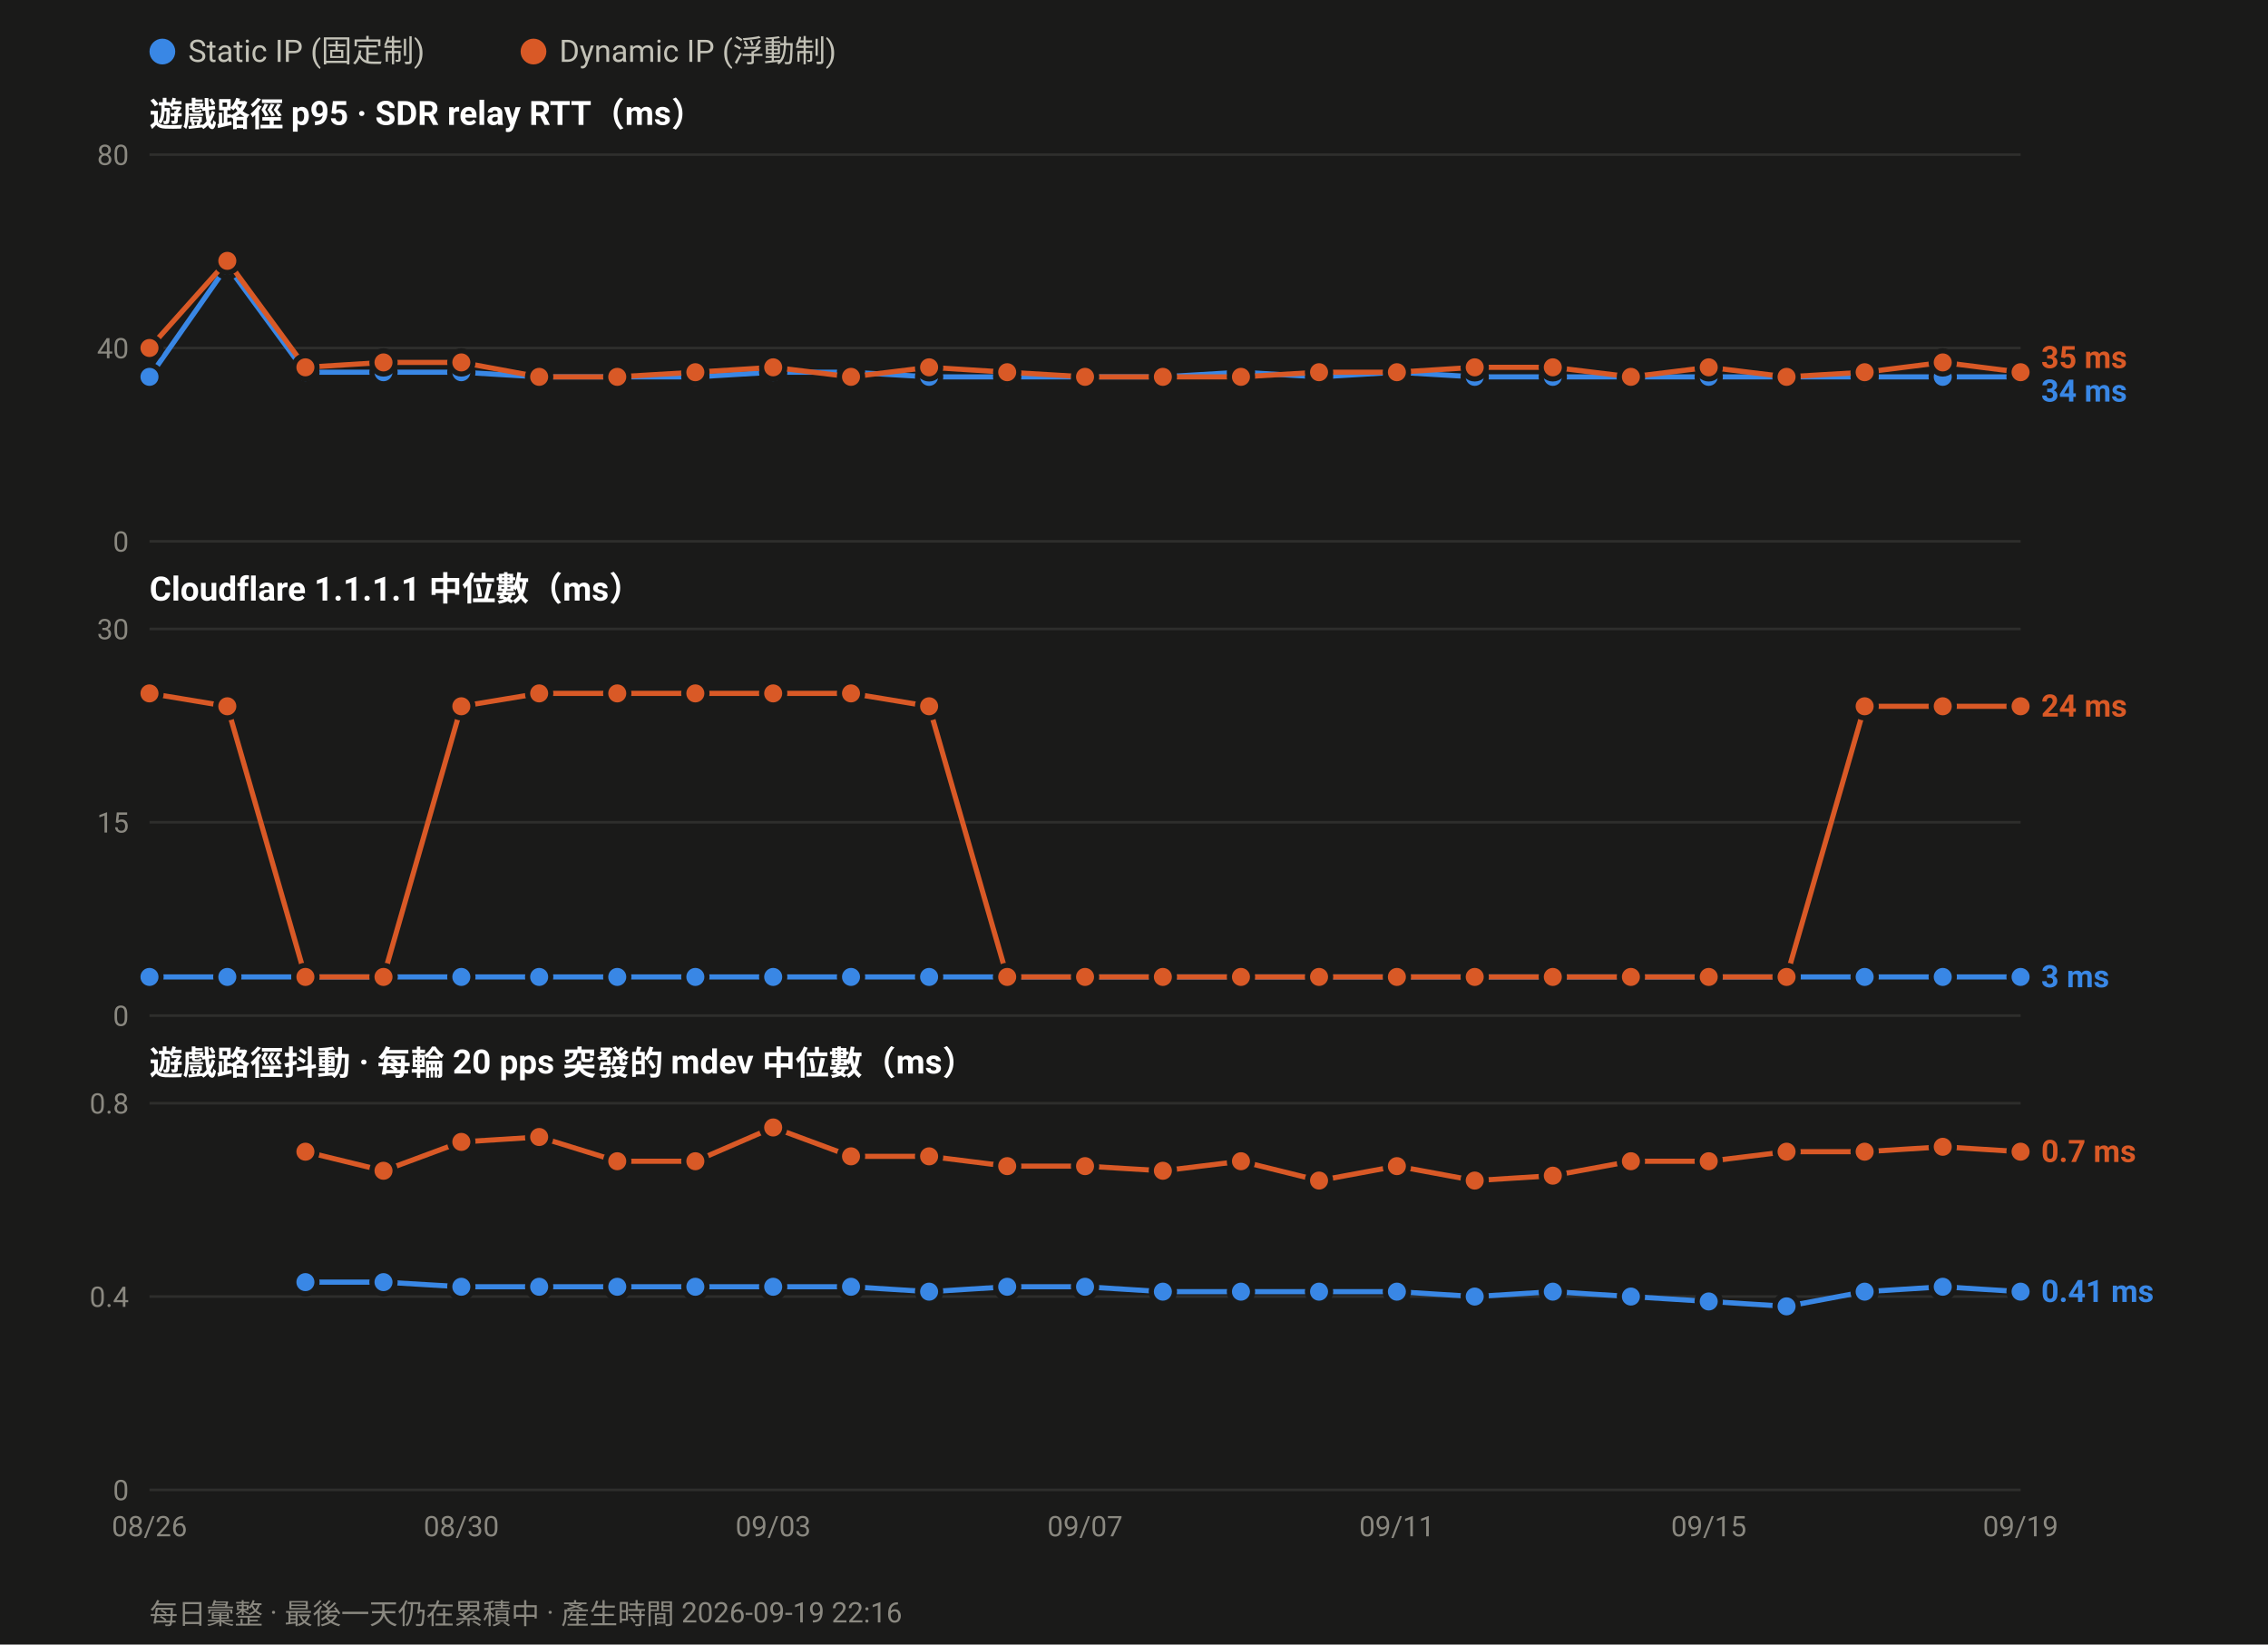
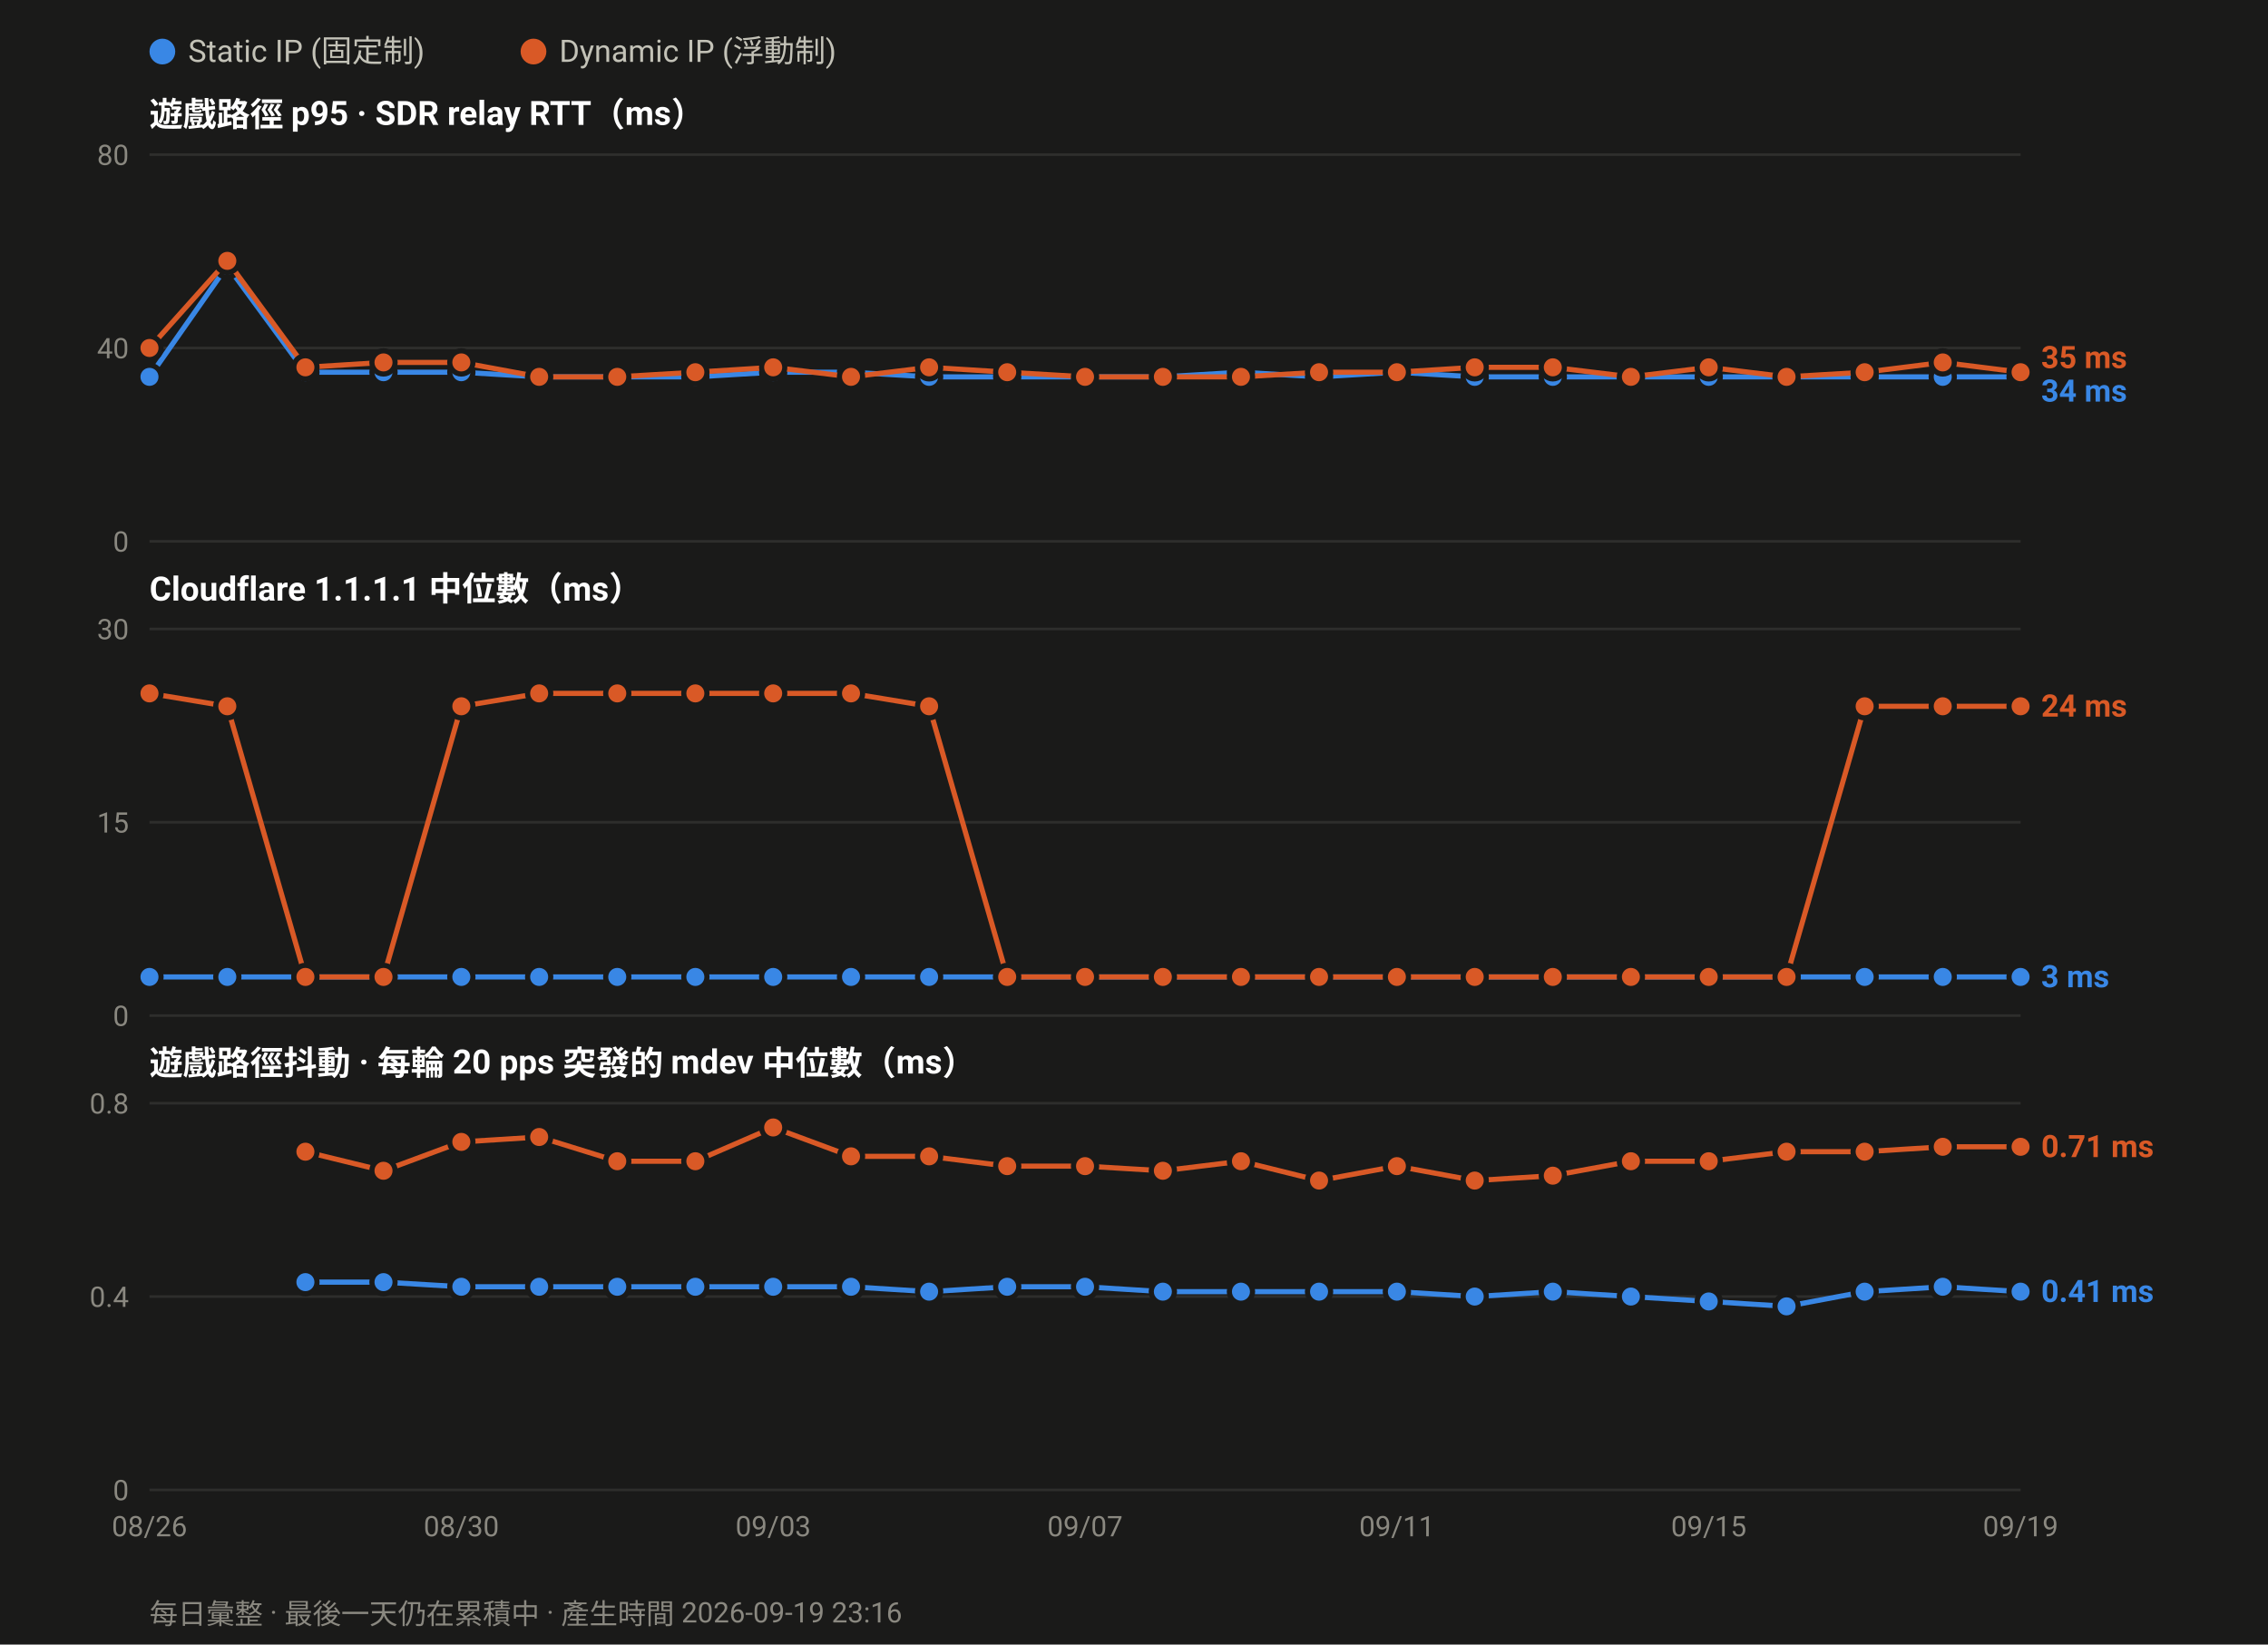
<svg xmlns="http://www.w3.org/2000/svg" width="880" height="638" viewBox="0 0 880 638" font-family="ui-sans-serif,-apple-system,Segoe UI,Roboto,Helvetica,Arial,sans-serif">
  <rect width="880" height="638" fill="#1a1a19" />
  <circle cx="63.0" cy="20" r="5" fill="#3987e5" />
  <text x="73.0" y="24" font-size="12" fill="#c3c2b7">Static IP (固定制)</text>
  <circle cx="207.0" cy="20" r="5" fill="#d95926" />
  <text x="217.0" y="24" font-size="12" fill="#c3c2b7">Dynamic IP (浮動制)</text>
  <text x="58" y="49.0" font-size="13" font-weight="600" fill="#ffffff">遊戲路徑 p95 · SDR relay RTT（ms）</text>
  <line x1="58" y1="210.0" x2="784.0" y2="210.0" stroke="#2e2e2c" stroke-width="1" />
  <text x="50" y="214.0" font-size="11" text-anchor="end" fill="#8a8880">0</text>
  <line x1="58" y1="135.0" x2="784.0" y2="135.0" stroke="#2e2e2c" stroke-width="1" />
  <text x="50" y="139.0" font-size="11" text-anchor="end" fill="#8a8880">40</text>
  <line x1="58" y1="60.0" x2="784.0" y2="60.0" stroke="#2e2e2c" stroke-width="1" />
  <text x="50" y="64.0" font-size="11" text-anchor="end" fill="#8a8880">80</text>
  <polyline fill="none" stroke="#3987e5" stroke-width="2" stroke-linejoin="round" points="58.0,146.2 88.2,103.1 118.5,144.4 148.8,144.4 179.0,144.4 209.2,146.2 239.5,146.2 269.8,146.2 300.0,144.4 330.2,144.4 360.5,146.2 390.8,146.2 421.0,146.2 451.2,146.2 481.5,144.4 511.8,146.2 542.0,144.4 572.2,146.2 602.5,146.2 632.8,146.2 663.0,146.2 693.2,146.2 723.5,146.2 753.8,146.2 784.0,146.2" />
  <circle cx="58.0" cy="146.2" r="4.5" fill="#3987e5" stroke="#1a1a19" stroke-width="2" />
  <circle cx="88.2" cy="103.1" r="4.5" fill="#3987e5" stroke="#1a1a19" stroke-width="2" />
  <circle cx="118.5" cy="144.4" r="4.5" fill="#3987e5" stroke="#1a1a19" stroke-width="2" />
  <circle cx="148.8" cy="144.4" r="4.5" fill="#3987e5" stroke="#1a1a19" stroke-width="2" />
  <circle cx="179.0" cy="144.4" r="4.5" fill="#3987e5" stroke="#1a1a19" stroke-width="2" />
  <circle cx="209.2" cy="146.2" r="4.5" fill="#3987e5" stroke="#1a1a19" stroke-width="2" />
  <circle cx="239.5" cy="146.2" r="4.5" fill="#3987e5" stroke="#1a1a19" stroke-width="2" />
  <circle cx="269.8" cy="146.2" r="4.5" fill="#3987e5" stroke="#1a1a19" stroke-width="2" />
  <circle cx="300.0" cy="144.4" r="4.5" fill="#3987e5" stroke="#1a1a19" stroke-width="2" />
  <circle cx="330.2" cy="144.4" r="4.5" fill="#3987e5" stroke="#1a1a19" stroke-width="2" />
  <circle cx="360.5" cy="146.2" r="4.5" fill="#3987e5" stroke="#1a1a19" stroke-width="2" />
  <circle cx="390.8" cy="146.2" r="4.5" fill="#3987e5" stroke="#1a1a19" stroke-width="2" />
  <circle cx="421.0" cy="146.2" r="4.5" fill="#3987e5" stroke="#1a1a19" stroke-width="2" />
  <circle cx="451.2" cy="146.2" r="4.5" fill="#3987e5" stroke="#1a1a19" stroke-width="2" />
  <circle cx="481.5" cy="144.4" r="4.5" fill="#3987e5" stroke="#1a1a19" stroke-width="2" />
  <circle cx="511.8" cy="146.2" r="4.5" fill="#3987e5" stroke="#1a1a19" stroke-width="2" />
  <circle cx="542.0" cy="144.4" r="4.5" fill="#3987e5" stroke="#1a1a19" stroke-width="2" />
  <circle cx="572.2" cy="146.2" r="4.5" fill="#3987e5" stroke="#1a1a19" stroke-width="2" />
  <circle cx="602.5" cy="146.2" r="4.5" fill="#3987e5" stroke="#1a1a19" stroke-width="2" />
  <circle cx="632.8" cy="146.2" r="4.5" fill="#3987e5" stroke="#1a1a19" stroke-width="2" />
  <circle cx="663.0" cy="146.2" r="4.5" fill="#3987e5" stroke="#1a1a19" stroke-width="2" />
  <circle cx="693.2" cy="146.2" r="4.5" fill="#3987e5" stroke="#1a1a19" stroke-width="2" />
  <circle cx="723.5" cy="146.2" r="4.5" fill="#3987e5" stroke="#1a1a19" stroke-width="2" />
  <circle cx="753.8" cy="146.2" r="4.5" fill="#3987e5" stroke="#1a1a19" stroke-width="2" />
  <circle cx="784.0" cy="146.2" r="4.5" fill="#3987e5" stroke="#1a1a19" stroke-width="2" />
  <polyline fill="none" stroke="#d95926" stroke-width="2" stroke-linejoin="round" points="58.0,135.0 88.2,101.2 118.5,142.5 148.8,140.6 179.0,140.6 209.2,146.2 239.5,146.2 269.8,144.4 300.0,142.5 330.2,146.2 360.5,142.5 390.8,144.4 421.0,146.2 451.2,146.2 481.5,146.2 511.8,144.4 542.0,144.4 572.2,142.5 602.5,142.5 632.8,146.2 663.0,142.5 693.2,146.2 723.5,144.4 753.8,140.6 784.0,144.4" />
  <circle cx="58.0" cy="135.0" r="4.5" fill="#d95926" stroke="#1a1a19" stroke-width="2" />
  <circle cx="88.2" cy="101.2" r="4.5" fill="#d95926" stroke="#1a1a19" stroke-width="2" />
  <circle cx="118.5" cy="142.5" r="4.5" fill="#d95926" stroke="#1a1a19" stroke-width="2" />
  <circle cx="148.8" cy="140.6" r="4.5" fill="#d95926" stroke="#1a1a19" stroke-width="2" />
  <circle cx="179.0" cy="140.6" r="4.5" fill="#d95926" stroke="#1a1a19" stroke-width="2" />
  <circle cx="209.2" cy="146.2" r="4.5" fill="#d95926" stroke="#1a1a19" stroke-width="2" />
  <circle cx="239.5" cy="146.2" r="4.5" fill="#d95926" stroke="#1a1a19" stroke-width="2" />
  <circle cx="269.8" cy="144.4" r="4.5" fill="#d95926" stroke="#1a1a19" stroke-width="2" />
  <circle cx="300.0" cy="142.5" r="4.5" fill="#d95926" stroke="#1a1a19" stroke-width="2" />
  <circle cx="330.2" cy="146.2" r="4.5" fill="#d95926" stroke="#1a1a19" stroke-width="2" />
  <circle cx="360.5" cy="142.5" r="4.5" fill="#d95926" stroke="#1a1a19" stroke-width="2" />
  <circle cx="390.8" cy="144.4" r="4.5" fill="#d95926" stroke="#1a1a19" stroke-width="2" />
  <circle cx="421.0" cy="146.2" r="4.5" fill="#d95926" stroke="#1a1a19" stroke-width="2" />
  <circle cx="451.2" cy="146.2" r="4.5" fill="#d95926" stroke="#1a1a19" stroke-width="2" />
  <circle cx="481.5" cy="146.2" r="4.5" fill="#d95926" stroke="#1a1a19" stroke-width="2" />
  <circle cx="511.8" cy="144.4" r="4.5" fill="#d95926" stroke="#1a1a19" stroke-width="2" />
  <circle cx="542.0" cy="144.4" r="4.5" fill="#d95926" stroke="#1a1a19" stroke-width="2" />
  <circle cx="572.2" cy="142.5" r="4.5" fill="#d95926" stroke="#1a1a19" stroke-width="2" />
  <circle cx="602.5" cy="142.5" r="4.5" fill="#d95926" stroke="#1a1a19" stroke-width="2" />
  <circle cx="632.8" cy="146.2" r="4.5" fill="#d95926" stroke="#1a1a19" stroke-width="2" />
  <circle cx="663.0" cy="142.5" r="4.5" fill="#d95926" stroke="#1a1a19" stroke-width="2" />
  <circle cx="693.2" cy="146.2" r="4.5" fill="#d95926" stroke="#1a1a19" stroke-width="2" />
  <circle cx="723.5" cy="144.4" r="4.5" fill="#d95926" stroke="#1a1a19" stroke-width="2" />
  <circle cx="753.8" cy="140.6" r="4.5" fill="#d95926" stroke="#1a1a19" stroke-width="2" />
  <circle cx="784.0" cy="144.4" r="4.5" fill="#d95926" stroke="#1a1a19" stroke-width="2" />
  <text x="792.0" y="142.8" font-size="12" font-weight="600" fill="#d95926">35 ms</text>
  <text x="792.0" y="155.8" font-size="12" font-weight="600" fill="#3987e5">34 ms</text>
  <text x="58" y="233.0" font-size="13" font-weight="600" fill="#ffffff">Cloudflare 1.1.1.1 中位數（ms）</text>
  <line x1="58" y1="394.0" x2="784.0" y2="394.0" stroke="#2e2e2c" stroke-width="1" />
  <text x="50" y="398.0" font-size="11" text-anchor="end" fill="#8a8880">0</text>
  <line x1="58" y1="319.0" x2="784.0" y2="319.0" stroke="#2e2e2c" stroke-width="1" />
  <text x="50" y="323.0" font-size="11" text-anchor="end" fill="#8a8880">15</text>
  <line x1="58" y1="244.0" x2="784.0" y2="244.0" stroke="#2e2e2c" stroke-width="1" />
  <text x="50" y="248.0" font-size="11" text-anchor="end" fill="#8a8880">30</text>
  <polyline fill="none" stroke="#3987e5" stroke-width="2" stroke-linejoin="round" points="58.0,379.0 88.2,379.0 118.5,379.0 148.8,379.0 179.0,379.0 209.2,379.0 239.5,379.0 269.8,379.0 300.0,379.0 330.2,379.0 360.5,379.0 390.8,379.0 421.0,379.0 451.2,379.0 481.5,379.0 511.8,379.0 542.0,379.0 572.2,379.0 602.5,379.0 632.8,379.0 663.0,379.0 693.2,379.0 723.5,379.0 753.8,379.0 784.0,379.0" />
  <circle cx="58.0" cy="379.0" r="4.5" fill="#3987e5" stroke="#1a1a19" stroke-width="2" />
  <circle cx="88.2" cy="379.0" r="4.5" fill="#3987e5" stroke="#1a1a19" stroke-width="2" />
  <circle cx="118.5" cy="379.0" r="4.5" fill="#3987e5" stroke="#1a1a19" stroke-width="2" />
  <circle cx="148.8" cy="379.0" r="4.5" fill="#3987e5" stroke="#1a1a19" stroke-width="2" />
  <circle cx="179.0" cy="379.0" r="4.5" fill="#3987e5" stroke="#1a1a19" stroke-width="2" />
  <circle cx="209.2" cy="379.0" r="4.5" fill="#3987e5" stroke="#1a1a19" stroke-width="2" />
  <circle cx="239.5" cy="379.0" r="4.5" fill="#3987e5" stroke="#1a1a19" stroke-width="2" />
  <circle cx="269.8" cy="379.0" r="4.5" fill="#3987e5" stroke="#1a1a19" stroke-width="2" />
  <circle cx="300.0" cy="379.0" r="4.5" fill="#3987e5" stroke="#1a1a19" stroke-width="2" />
  <circle cx="330.2" cy="379.0" r="4.5" fill="#3987e5" stroke="#1a1a19" stroke-width="2" />
  <circle cx="360.5" cy="379.0" r="4.5" fill="#3987e5" stroke="#1a1a19" stroke-width="2" />
  <circle cx="390.8" cy="379.0" r="4.5" fill="#3987e5" stroke="#1a1a19" stroke-width="2" />
  <circle cx="421.0" cy="379.0" r="4.5" fill="#3987e5" stroke="#1a1a19" stroke-width="2" />
  <circle cx="451.2" cy="379.0" r="4.5" fill="#3987e5" stroke="#1a1a19" stroke-width="2" />
  <circle cx="481.5" cy="379.0" r="4.5" fill="#3987e5" stroke="#1a1a19" stroke-width="2" />
  <circle cx="511.8" cy="379.0" r="4.5" fill="#3987e5" stroke="#1a1a19" stroke-width="2" />
  <circle cx="542.0" cy="379.0" r="4.5" fill="#3987e5" stroke="#1a1a19" stroke-width="2" />
  <circle cx="572.2" cy="379.0" r="4.5" fill="#3987e5" stroke="#1a1a19" stroke-width="2" />
  <circle cx="602.5" cy="379.0" r="4.5" fill="#3987e5" stroke="#1a1a19" stroke-width="2" />
  <circle cx="632.8" cy="379.0" r="4.5" fill="#3987e5" stroke="#1a1a19" stroke-width="2" />
  <circle cx="663.0" cy="379.0" r="4.5" fill="#3987e5" stroke="#1a1a19" stroke-width="2" />
  <circle cx="693.2" cy="379.0" r="4.5" fill="#3987e5" stroke="#1a1a19" stroke-width="2" />
  <circle cx="723.5" cy="379.0" r="4.5" fill="#3987e5" stroke="#1a1a19" stroke-width="2" />
  <circle cx="753.8" cy="379.0" r="4.5" fill="#3987e5" stroke="#1a1a19" stroke-width="2" />
  <circle cx="784.0" cy="379.0" r="4.5" fill="#3987e5" stroke="#1a1a19" stroke-width="2" />
  <polyline fill="none" stroke="#d95926" stroke-width="2" stroke-linejoin="round" points="58.0,269.0 88.2,274.0 118.5,379.0 148.8,379.0 179.0,274.0 209.2,269.0 239.5,269.0 269.8,269.0 300.0,269.0 330.2,269.0 360.5,274.0 390.8,379.0 421.0,379.0 451.2,379.0 481.5,379.0 511.8,379.0 542.0,379.0 572.2,379.0 602.5,379.0 632.8,379.0 663.0,379.0 693.2,379.0 723.5,274.0 753.8,274.0 784.0,274.0" />
  <circle cx="58.0" cy="269.0" r="4.5" fill="#d95926" stroke="#1a1a19" stroke-width="2" />
  <circle cx="88.2" cy="274.0" r="4.5" fill="#d95926" stroke="#1a1a19" stroke-width="2" />
  <circle cx="118.5" cy="379.0" r="4.5" fill="#d95926" stroke="#1a1a19" stroke-width="2" />
  <circle cx="148.8" cy="379.0" r="4.5" fill="#d95926" stroke="#1a1a19" stroke-width="2" />
  <circle cx="179.0" cy="274.0" r="4.5" fill="#d95926" stroke="#1a1a19" stroke-width="2" />
  <circle cx="209.2" cy="269.0" r="4.5" fill="#d95926" stroke="#1a1a19" stroke-width="2" />
  <circle cx="239.5" cy="269.0" r="4.5" fill="#d95926" stroke="#1a1a19" stroke-width="2" />
  <circle cx="269.8" cy="269.0" r="4.5" fill="#d95926" stroke="#1a1a19" stroke-width="2" />
  <circle cx="300.0" cy="269.0" r="4.5" fill="#d95926" stroke="#1a1a19" stroke-width="2" />
  <circle cx="330.2" cy="269.0" r="4.5" fill="#d95926" stroke="#1a1a19" stroke-width="2" />
  <circle cx="360.5" cy="274.0" r="4.5" fill="#d95926" stroke="#1a1a19" stroke-width="2" />
  <circle cx="390.8" cy="379.0" r="4.5" fill="#d95926" stroke="#1a1a19" stroke-width="2" />
  <circle cx="421.0" cy="379.0" r="4.5" fill="#d95926" stroke="#1a1a19" stroke-width="2" />
  <circle cx="451.2" cy="379.0" r="4.5" fill="#d95926" stroke="#1a1a19" stroke-width="2" />
  <circle cx="481.5" cy="379.0" r="4.5" fill="#d95926" stroke="#1a1a19" stroke-width="2" />
  <circle cx="511.8" cy="379.0" r="4.5" fill="#d95926" stroke="#1a1a19" stroke-width="2" />
  <circle cx="542.0" cy="379.0" r="4.5" fill="#d95926" stroke="#1a1a19" stroke-width="2" />
  <circle cx="572.2" cy="379.0" r="4.5" fill="#d95926" stroke="#1a1a19" stroke-width="2" />
  <circle cx="602.5" cy="379.0" r="4.5" fill="#d95926" stroke="#1a1a19" stroke-width="2" />
  <circle cx="632.8" cy="379.0" r="4.5" fill="#d95926" stroke="#1a1a19" stroke-width="2" />
  <circle cx="663.0" cy="379.0" r="4.5" fill="#d95926" stroke="#1a1a19" stroke-width="2" />
  <circle cx="693.2" cy="379.0" r="4.5" fill="#d95926" stroke="#1a1a19" stroke-width="2" />
  <circle cx="723.5" cy="274.0" r="4.5" fill="#d95926" stroke="#1a1a19" stroke-width="2" />
  <circle cx="753.8" cy="274.0" r="4.5" fill="#d95926" stroke="#1a1a19" stroke-width="2" />
  <circle cx="784.0" cy="274.0" r="4.5" fill="#d95926" stroke="#1a1a19" stroke-width="2" />
  <text x="792.0" y="278.0" font-size="12" font-weight="600" fill="#d95926">24 ms</text>
  <text x="792.0" y="383.0" font-size="12" font-weight="600" fill="#3987e5">3 ms</text>
  <text x="58" y="417.0" font-size="13" font-weight="600" fill="#ffffff">遊戲路徑抖動 · 每輪 20 pps 突發的 mdev 中位數（ms）</text>
  <line x1="58" y1="578.0" x2="784.0" y2="578.0" stroke="#2e2e2c" stroke-width="1" />
  <text x="50" y="582.0" font-size="11" text-anchor="end" fill="#8a8880">0</text>
  <line x1="58" y1="503.0" x2="784.0" y2="503.0" stroke="#2e2e2c" stroke-width="1" />
  <text x="50" y="507.0" font-size="11" text-anchor="end" fill="#8a8880">0.4</text>
  <line x1="58" y1="428.0" x2="784.0" y2="428.0" stroke="#2e2e2c" stroke-width="1" />
  <text x="50" y="432.0" font-size="11" text-anchor="end" fill="#8a8880">0.8</text>
  <polyline fill="none" stroke="#3987e5" stroke-width="2" stroke-linejoin="round" points="118.5,497.4 148.8,497.4 179.0,499.2 209.2,499.2 239.5,499.2 269.8,499.2 300.0,499.2 330.2,499.2 360.5,501.1 390.8,499.2 421.0,499.2 451.2,501.1 481.5,501.1 511.8,501.1 542.0,501.1 572.2,503.0 602.5,501.1 632.8,503.0 663.0,504.9 693.2,506.8 723.5,501.1 753.8,499.2 784.0,501.1" />
  <circle cx="118.5" cy="497.4" r="4.5" fill="#3987e5" stroke="#1a1a19" stroke-width="2" />
  <circle cx="148.8" cy="497.4" r="4.5" fill="#3987e5" stroke="#1a1a19" stroke-width="2" />
  <circle cx="179.0" cy="499.2" r="4.5" fill="#3987e5" stroke="#1a1a19" stroke-width="2" />
  <circle cx="209.2" cy="499.2" r="4.5" fill="#3987e5" stroke="#1a1a19" stroke-width="2" />
  <circle cx="239.5" cy="499.2" r="4.5" fill="#3987e5" stroke="#1a1a19" stroke-width="2" />
  <circle cx="269.8" cy="499.2" r="4.5" fill="#3987e5" stroke="#1a1a19" stroke-width="2" />
  <circle cx="300.0" cy="499.2" r="4.5" fill="#3987e5" stroke="#1a1a19" stroke-width="2" />
  <circle cx="330.2" cy="499.2" r="4.5" fill="#3987e5" stroke="#1a1a19" stroke-width="2" />
  <circle cx="360.5" cy="501.1" r="4.5" fill="#3987e5" stroke="#1a1a19" stroke-width="2" />
  <circle cx="390.8" cy="499.2" r="4.5" fill="#3987e5" stroke="#1a1a19" stroke-width="2" />
  <circle cx="421.0" cy="499.2" r="4.5" fill="#3987e5" stroke="#1a1a19" stroke-width="2" />
  <circle cx="451.2" cy="501.1" r="4.5" fill="#3987e5" stroke="#1a1a19" stroke-width="2" />
  <circle cx="481.5" cy="501.1" r="4.5" fill="#3987e5" stroke="#1a1a19" stroke-width="2" />
  <circle cx="511.8" cy="501.1" r="4.5" fill="#3987e5" stroke="#1a1a19" stroke-width="2" />
  <circle cx="542.0" cy="501.1" r="4.5" fill="#3987e5" stroke="#1a1a19" stroke-width="2" />
  <circle cx="572.2" cy="503.0" r="4.5" fill="#3987e5" stroke="#1a1a19" stroke-width="2" />
  <circle cx="602.5" cy="501.1" r="4.5" fill="#3987e5" stroke="#1a1a19" stroke-width="2" />
  <circle cx="632.8" cy="503.0" r="4.5" fill="#3987e5" stroke="#1a1a19" stroke-width="2" />
  <circle cx="663.0" cy="504.9" r="4.5" fill="#3987e5" stroke="#1a1a19" stroke-width="2" />
  <circle cx="693.2" cy="506.8" r="4.5" fill="#3987e5" stroke="#1a1a19" stroke-width="2" />
  <circle cx="723.5" cy="501.1" r="4.5" fill="#3987e5" stroke="#1a1a19" stroke-width="2" />
  <circle cx="753.8" cy="499.2" r="4.5" fill="#3987e5" stroke="#1a1a19" stroke-width="2" />
  <circle cx="784.0" cy="501.1" r="4.5" fill="#3987e5" stroke="#1a1a19" stroke-width="2" />
-   <polyline fill="none" stroke="#d95926" stroke-width="2" stroke-linejoin="round" points="118.5,446.8 148.8,454.2 179.0,443.0 209.2,441.1 239.5,450.5 269.8,450.5 300.0,437.4 330.2,448.6 360.5,448.6 390.8,452.4 421.0,452.4 451.2,454.2 481.5,450.5 511.8,458.0 542.0,452.4 572.2,458.0 602.5,456.1 632.8,450.5 663.0,450.5 693.2,446.8 723.5,446.8 753.8,444.9 784.0,446.8" />
+   <polyline fill="none" stroke="#d95926" stroke-width="2" stroke-linejoin="round" points="118.5,446.8 148.8,454.2 179.0,443.0 209.2,441.1 239.5,450.5 269.8,450.5 300.0,437.4 330.2,448.6 360.5,448.6 390.8,452.4 421.0,452.4 451.2,454.2 481.5,450.5 511.8,458.0 542.0,452.4 572.2,458.0 602.5,456.1 632.8,450.5 663.0,450.5 693.2,446.8 723.5,446.8 753.8,444.9 784.0,444.9" />
  <circle cx="118.5" cy="446.8" r="4.5" fill="#d95926" stroke="#1a1a19" stroke-width="2" />
  <circle cx="148.8" cy="454.2" r="4.5" fill="#d95926" stroke="#1a1a19" stroke-width="2" />
  <circle cx="179.0" cy="443.0" r="4.5" fill="#d95926" stroke="#1a1a19" stroke-width="2" />
  <circle cx="209.2" cy="441.1" r="4.5" fill="#d95926" stroke="#1a1a19" stroke-width="2" />
  <circle cx="239.5" cy="450.5" r="4.5" fill="#d95926" stroke="#1a1a19" stroke-width="2" />
  <circle cx="269.8" cy="450.5" r="4.5" fill="#d95926" stroke="#1a1a19" stroke-width="2" />
  <circle cx="300.0" cy="437.4" r="4.5" fill="#d95926" stroke="#1a1a19" stroke-width="2" />
  <circle cx="330.2" cy="448.6" r="4.5" fill="#d95926" stroke="#1a1a19" stroke-width="2" />
  <circle cx="360.5" cy="448.6" r="4.5" fill="#d95926" stroke="#1a1a19" stroke-width="2" />
  <circle cx="390.8" cy="452.4" r="4.5" fill="#d95926" stroke="#1a1a19" stroke-width="2" />
  <circle cx="421.0" cy="452.4" r="4.5" fill="#d95926" stroke="#1a1a19" stroke-width="2" />
  <circle cx="451.2" cy="454.2" r="4.5" fill="#d95926" stroke="#1a1a19" stroke-width="2" />
  <circle cx="481.5" cy="450.5" r="4.5" fill="#d95926" stroke="#1a1a19" stroke-width="2" />
  <circle cx="511.8" cy="458.0" r="4.5" fill="#d95926" stroke="#1a1a19" stroke-width="2" />
  <circle cx="542.0" cy="452.4" r="4.5" fill="#d95926" stroke="#1a1a19" stroke-width="2" />
  <circle cx="572.2" cy="458.0" r="4.5" fill="#d95926" stroke="#1a1a19" stroke-width="2" />
  <circle cx="602.5" cy="456.1" r="4.5" fill="#d95926" stroke="#1a1a19" stroke-width="2" />
  <circle cx="632.8" cy="450.5" r="4.5" fill="#d95926" stroke="#1a1a19" stroke-width="2" />
  <circle cx="663.0" cy="450.5" r="4.5" fill="#d95926" stroke="#1a1a19" stroke-width="2" />
  <circle cx="693.2" cy="446.8" r="4.5" fill="#d95926" stroke="#1a1a19" stroke-width="2" />
  <circle cx="723.5" cy="446.8" r="4.5" fill="#d95926" stroke="#1a1a19" stroke-width="2" />
  <circle cx="753.8" cy="444.9" r="4.5" fill="#d95926" stroke="#1a1a19" stroke-width="2" />
-   <circle cx="784.0" cy="446.8" r="4.5" fill="#d95926" stroke="#1a1a19" stroke-width="2" />
-   <text x="792.0" y="450.8" font-size="12" font-weight="600" fill="#d95926">0.7 ms</text>
+   <circle cx="784.0" cy="444.9" r="4.5" fill="#d95926" stroke="#1a1a19" stroke-width="2" />
+   <text x="792.0" y="448.9" font-size="12" font-weight="600" fill="#d95926">0.71 ms</text>
  <text x="792.0" y="505.1" font-size="12" font-weight="600" fill="#3987e5">0.41 ms</text>
  <text x="58.0" y="596.0" font-size="11" text-anchor="middle" fill="#8a8880">08/26</text>
  <text x="179.0" y="596.0" font-size="11" text-anchor="middle" fill="#8a8880">08/30</text>
  <text x="300.0" y="596.0" font-size="11" text-anchor="middle" fill="#8a8880">09/03</text>
  <text x="421.0" y="596.0" font-size="11" text-anchor="middle" fill="#8a8880">09/07</text>
  <text x="542.0" y="596.0" font-size="11" text-anchor="middle" fill="#8a8880">09/11</text>
  <text x="663.0" y="596.0" font-size="11" text-anchor="middle" fill="#8a8880">09/15</text>
  <text x="784.0" y="596.0" font-size="11" text-anchor="middle" fill="#8a8880">09/19</text>
-   <text x="58" y="630" font-size="11" fill="#8a8880">每日彙整 · 最後一天仍在累積中 · 產生時間 2026-09-19 22:16</text>
+   <text x="58" y="630" font-size="11" fill="#8a8880">每日彙整 · 最後一天仍在累積中 · 產生時間 2026-09-19 23:16</text>
</svg>
